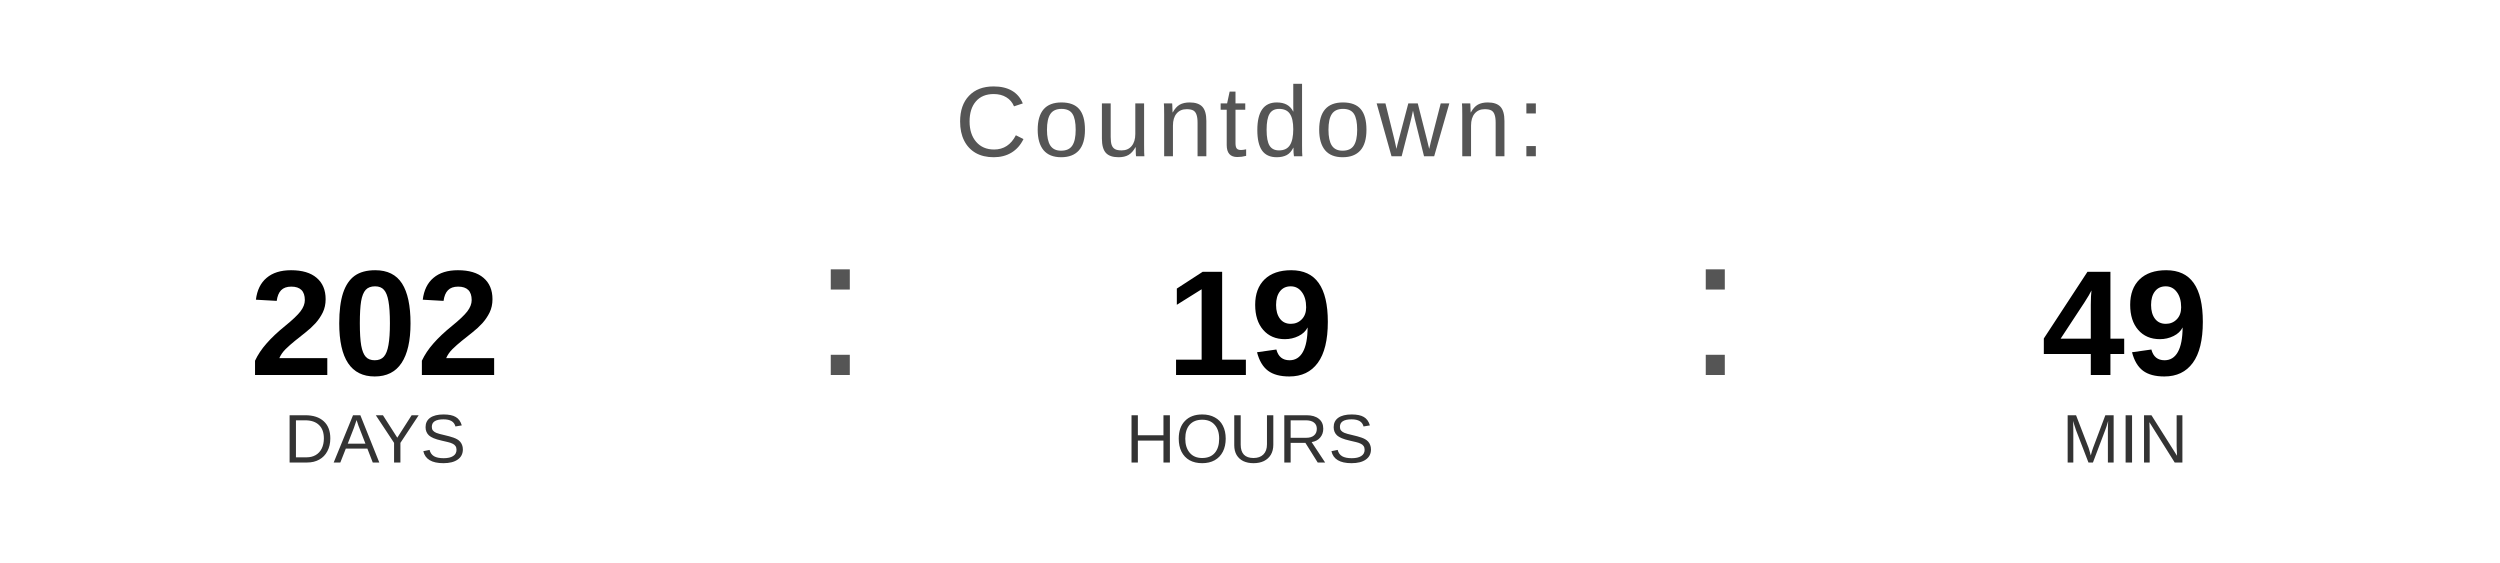
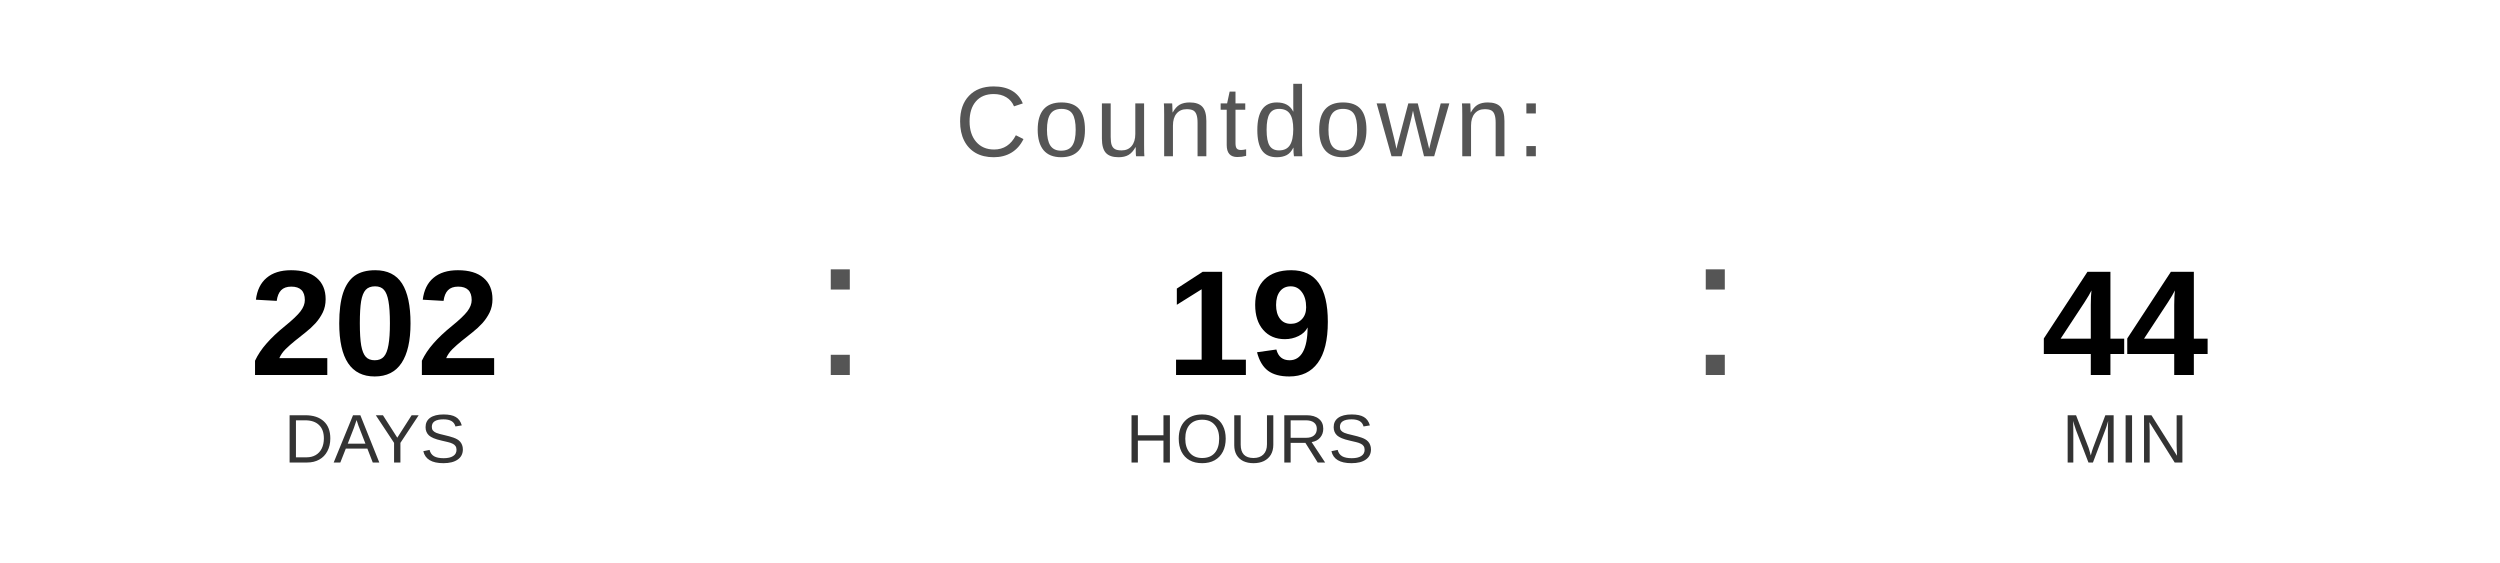
<svg xmlns="http://www.w3.org/2000/svg" width="400" height="90" viewBox="0 0 400 90">
  <text x="200" y="25" font-family="Arial, Helvetica, sans-serif" font-size="16" fill="#555555" text-anchor="middle" letter-spacing="1">
    Countdown:
  </text>
  <text x="60" y="60" font-family="Arial, Helvetica, sans-serif" font-size="24" font-weight="bold" fill="#000000" text-anchor="middle">202</text>
  <text x="60" y="74" font-family="Arial, Helvetica, sans-serif" font-size="11" fill="#333333" text-anchor="middle">DAYS</text>
  <text x="130" y="60" font-family="Arial, sans-serif" font-size="32" fill="#555555">:</text>
  <text x="200" y="60" font-family="Arial, Helvetica, sans-serif" font-size="24" font-weight="bold" fill="#000000" text-anchor="middle">19</text>
  <text x="200" y="74" font-family="Arial, Helvetica, sans-serif" font-size="11" fill="#333333" text-anchor="middle">HOURS</text>
  <text x="270" y="60" font-family="Arial, sans-serif" font-size="32" fill="#555555">:</text>
-   <text x="340" y="60" font-family="Arial, Helvetica, sans-serif" font-size="24" font-weight="bold" fill="#000000" text-anchor="middle">49</text>
+   <text x="340" y="60" font-family="Arial, Helvetica, sans-serif" font-size="24" font-weight="bold" fill="#000000" text-anchor="middle">44</text>
  <text x="340" y="74" font-family="Arial, Helvetica, sans-serif" font-size="11" fill="#333333" text-anchor="middle">MIN</text>
</svg>
